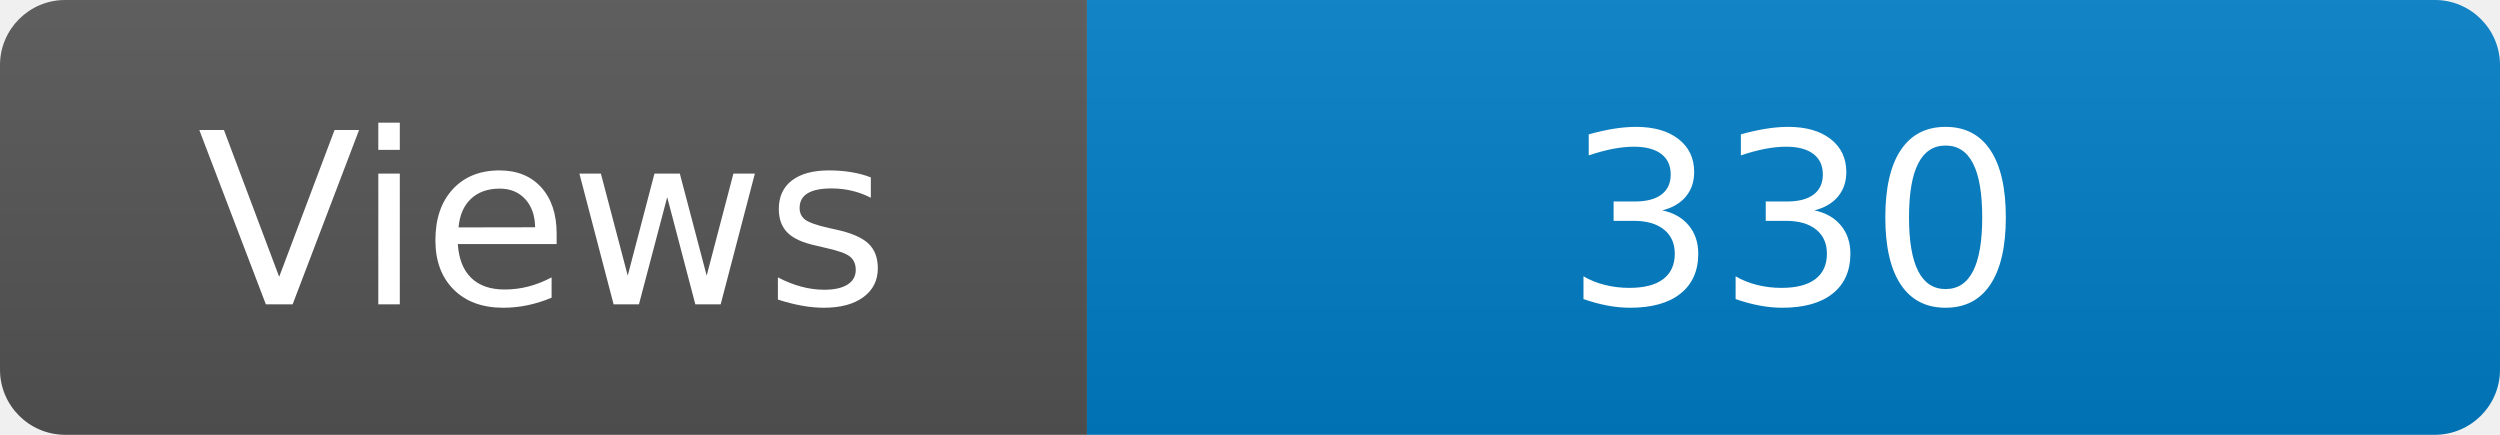
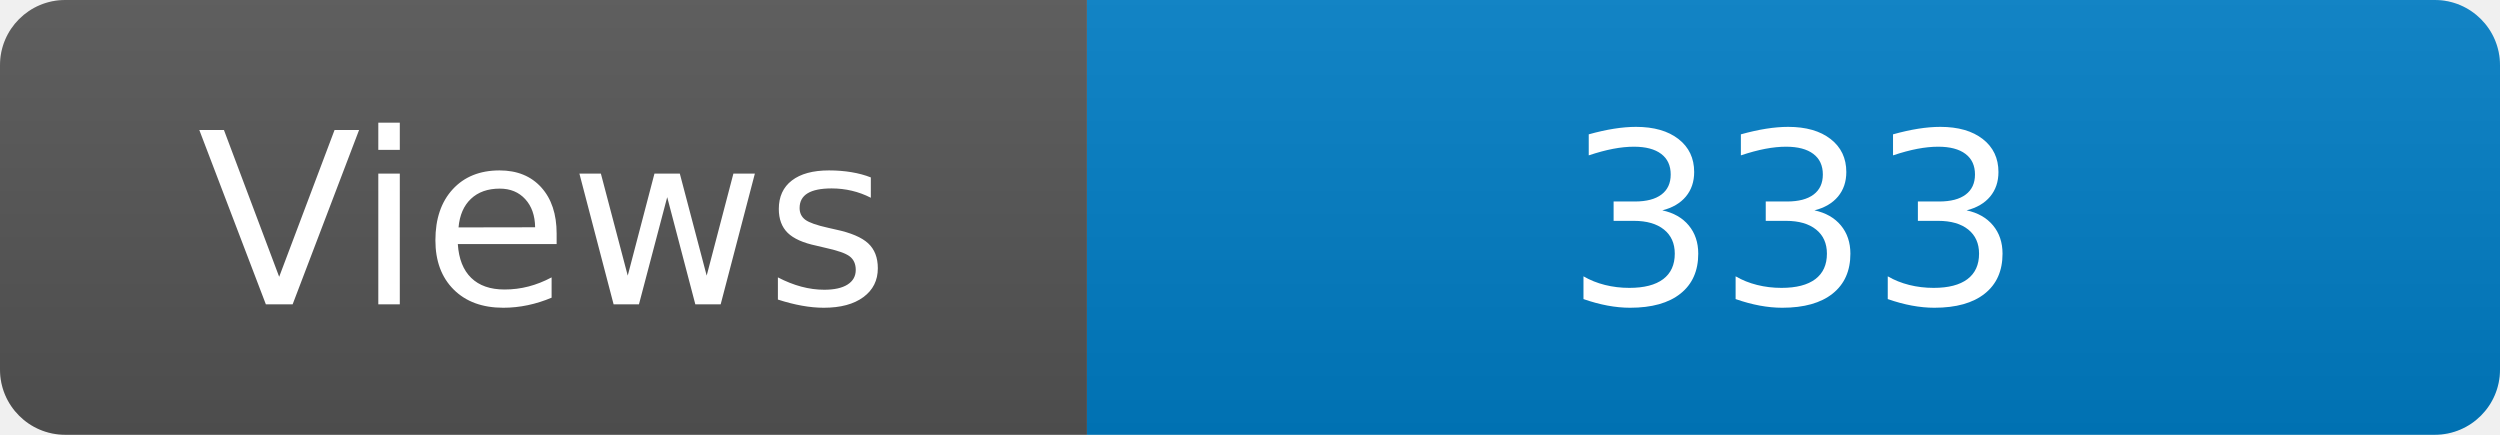
<svg xmlns="http://www.w3.org/2000/svg" width="115" height="20" role="img" aria-label="Maintained?: yes">
  <linearGradient id="s" x2="0" y2="100%">
    <stop offset="0" stop-color="#bbb" stop-opacity=".1" />
    <stop offset="1" stop-opacity=".1" />
  </linearGradient>
  <clipPath id="r">
    <rect width="115" height="20" rx="3" fill="#fff" />
  </clipPath>
  <g clip-path="url(#r)">
    <rect width="50" height="20" fill="#555" />
    <rect x="50" width="160" height="20" fill="#007ec6" />
    <rect width="115" height="20" fill="url(#s)" />
  </g>
  <g fill="#fff" text-anchor="middle" font-family="Verdana,Geneva,DejaVu Sans,sans-serif" font-size="110">
    <text x="250" y="140" transform="scale(.1)" fill="#fff">Views</text>
-     <text x="825" y="140" transform="scale(.1)" fill="#fff">330</text>
+     <text x="825" y="140" transform="scale(.1)" fill="#fff">333</text>
  </g>
</svg>
